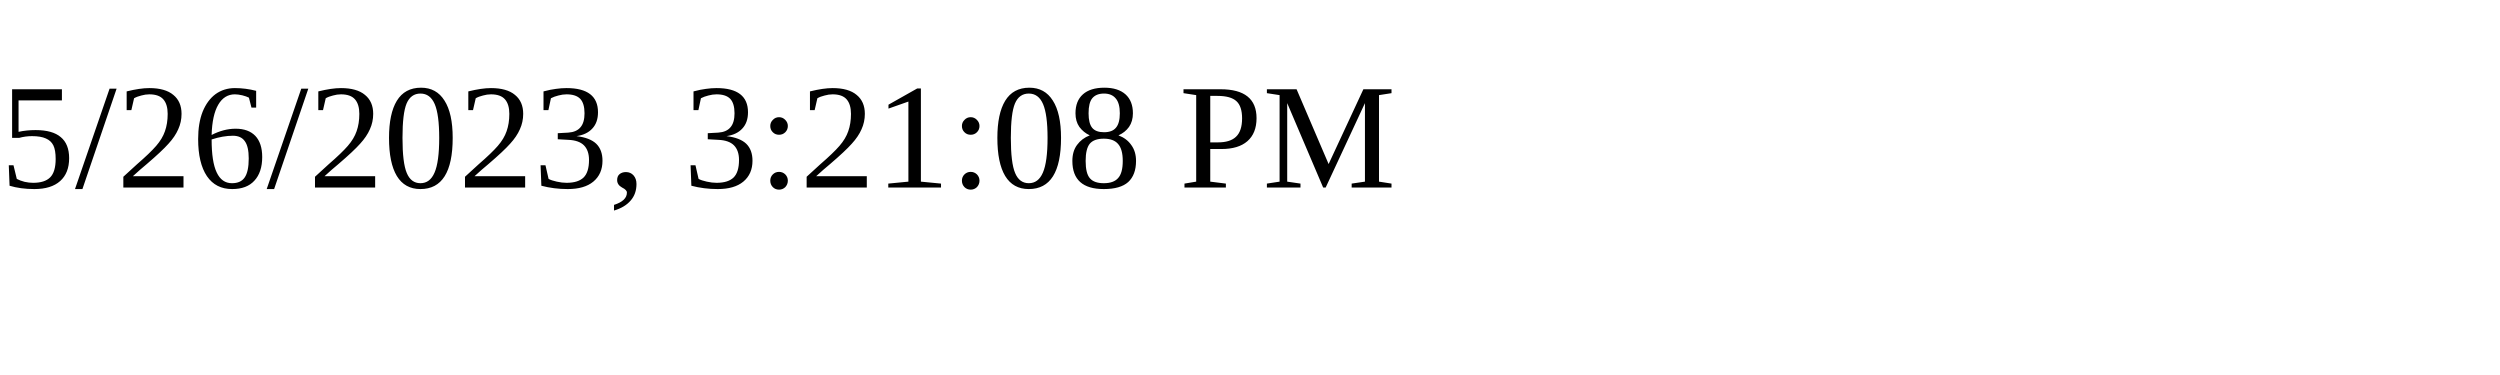
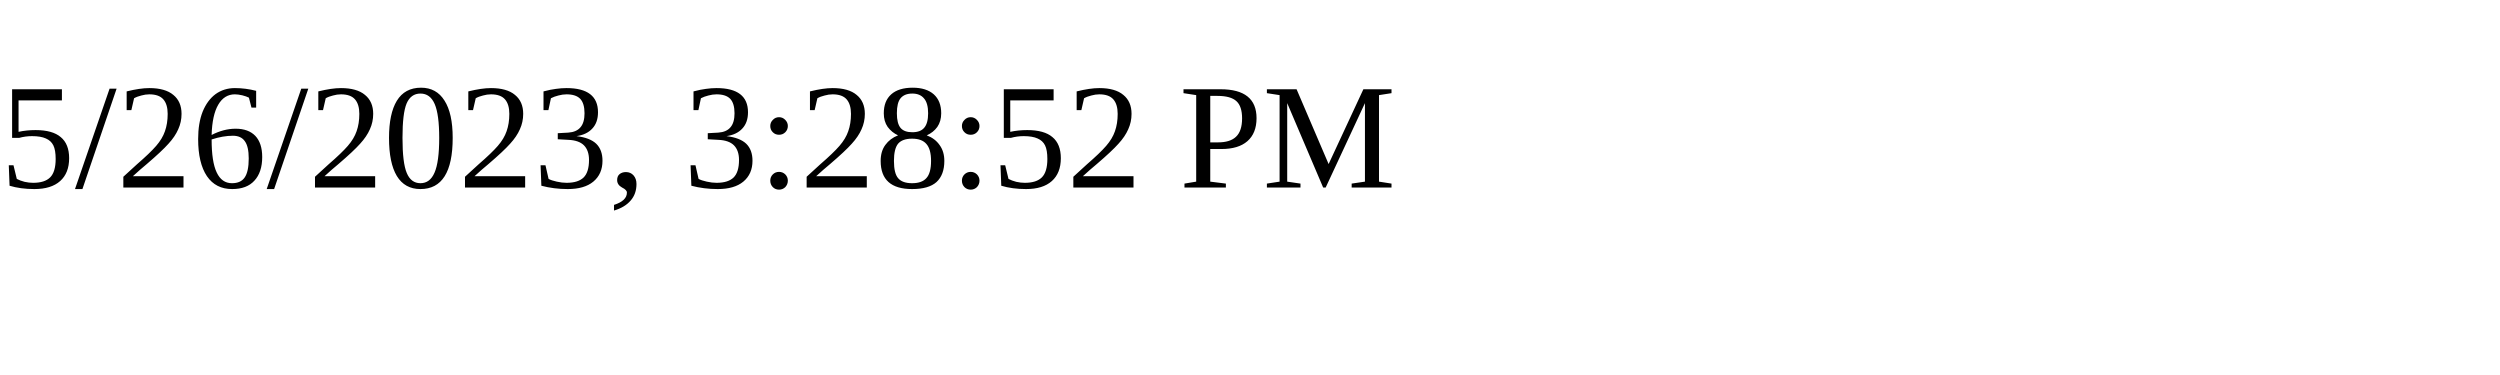
<svg xmlns="http://www.w3.org/2000/svg" height="30" width="200">
-   <text x="0" y="15">5/26/2023, 3:21:08 PM</text>
+   <text x="0" y="15">5/26/2023, 3:28:52 PM</text>
</svg>
